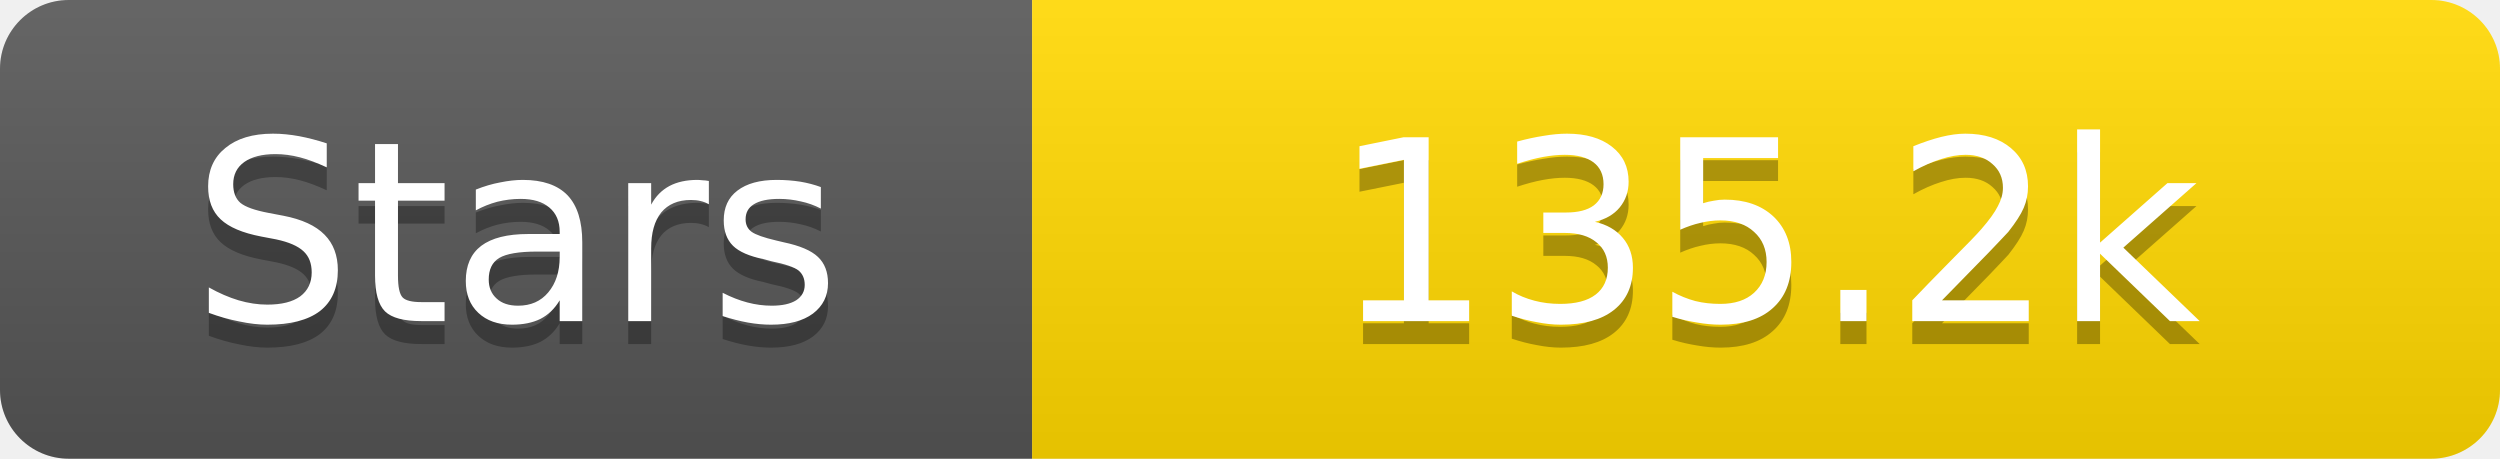
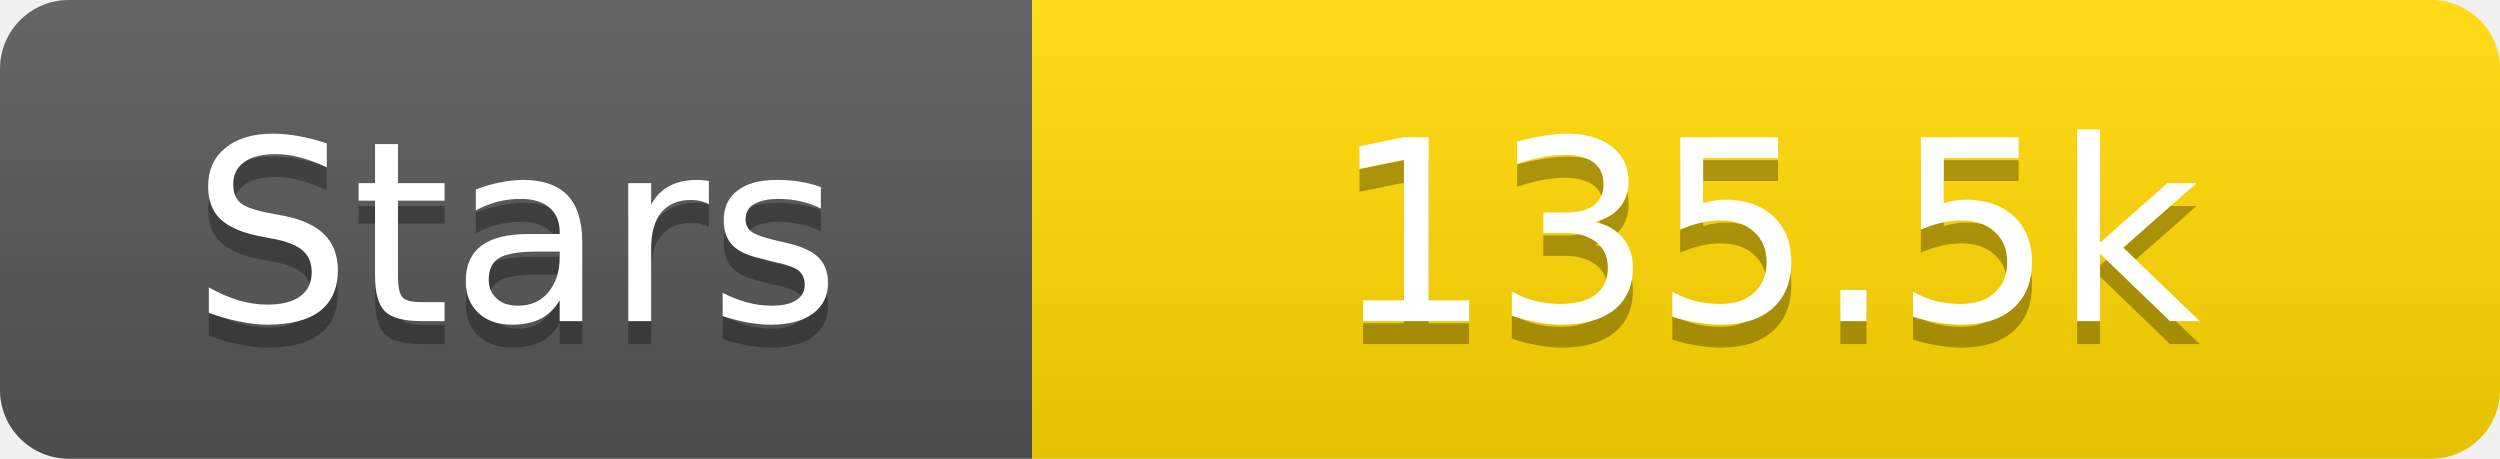
<svg xmlns="http://www.w3.org/2000/svg" width="109" height="20">
  <linearGradient id="s" x2="0" y2="100%">
    <stop offset="0" stop-color="#fff" stop-opacity=".1" />
    <stop offset="1" stop-opacity=".1" />
  </linearGradient>
  <clipPath id="r">
    <rect width="109" height="20" rx="3" fill="#fff" />
  </clipPath>
  <g clip-path="url(#r)">
    <rect width="45" height="20" fill="#555" />
    <rect x="45" width="64" height="20" fill="#ffd700" />
    <rect width="109" height="20" fill="url(#s)" />
  </g>
  <g fill="#fff" text-anchor="middle" font-family="Verdana,Geneva,DejaVu Sans,sans-serif" text-rendering="geometricPrecision" font-size="11">
    <text x="22.5" y="15" fill="#010101" fill-opacity=".3">Stars</text>
    <text x="22.5" y="14">Stars</text>
-     <text x="77.0" y="15" fill="#010101" fill-opacity=".3">135.2k</text>
-     <text x="77.0" y="14">135.2k</text>
+     <text x="77.0" y="15" fill="#010101" fill-opacity=".3">135.5k</text>
+     <text x="77.0" y="14">135.5k</text>
  </g>
</svg>
